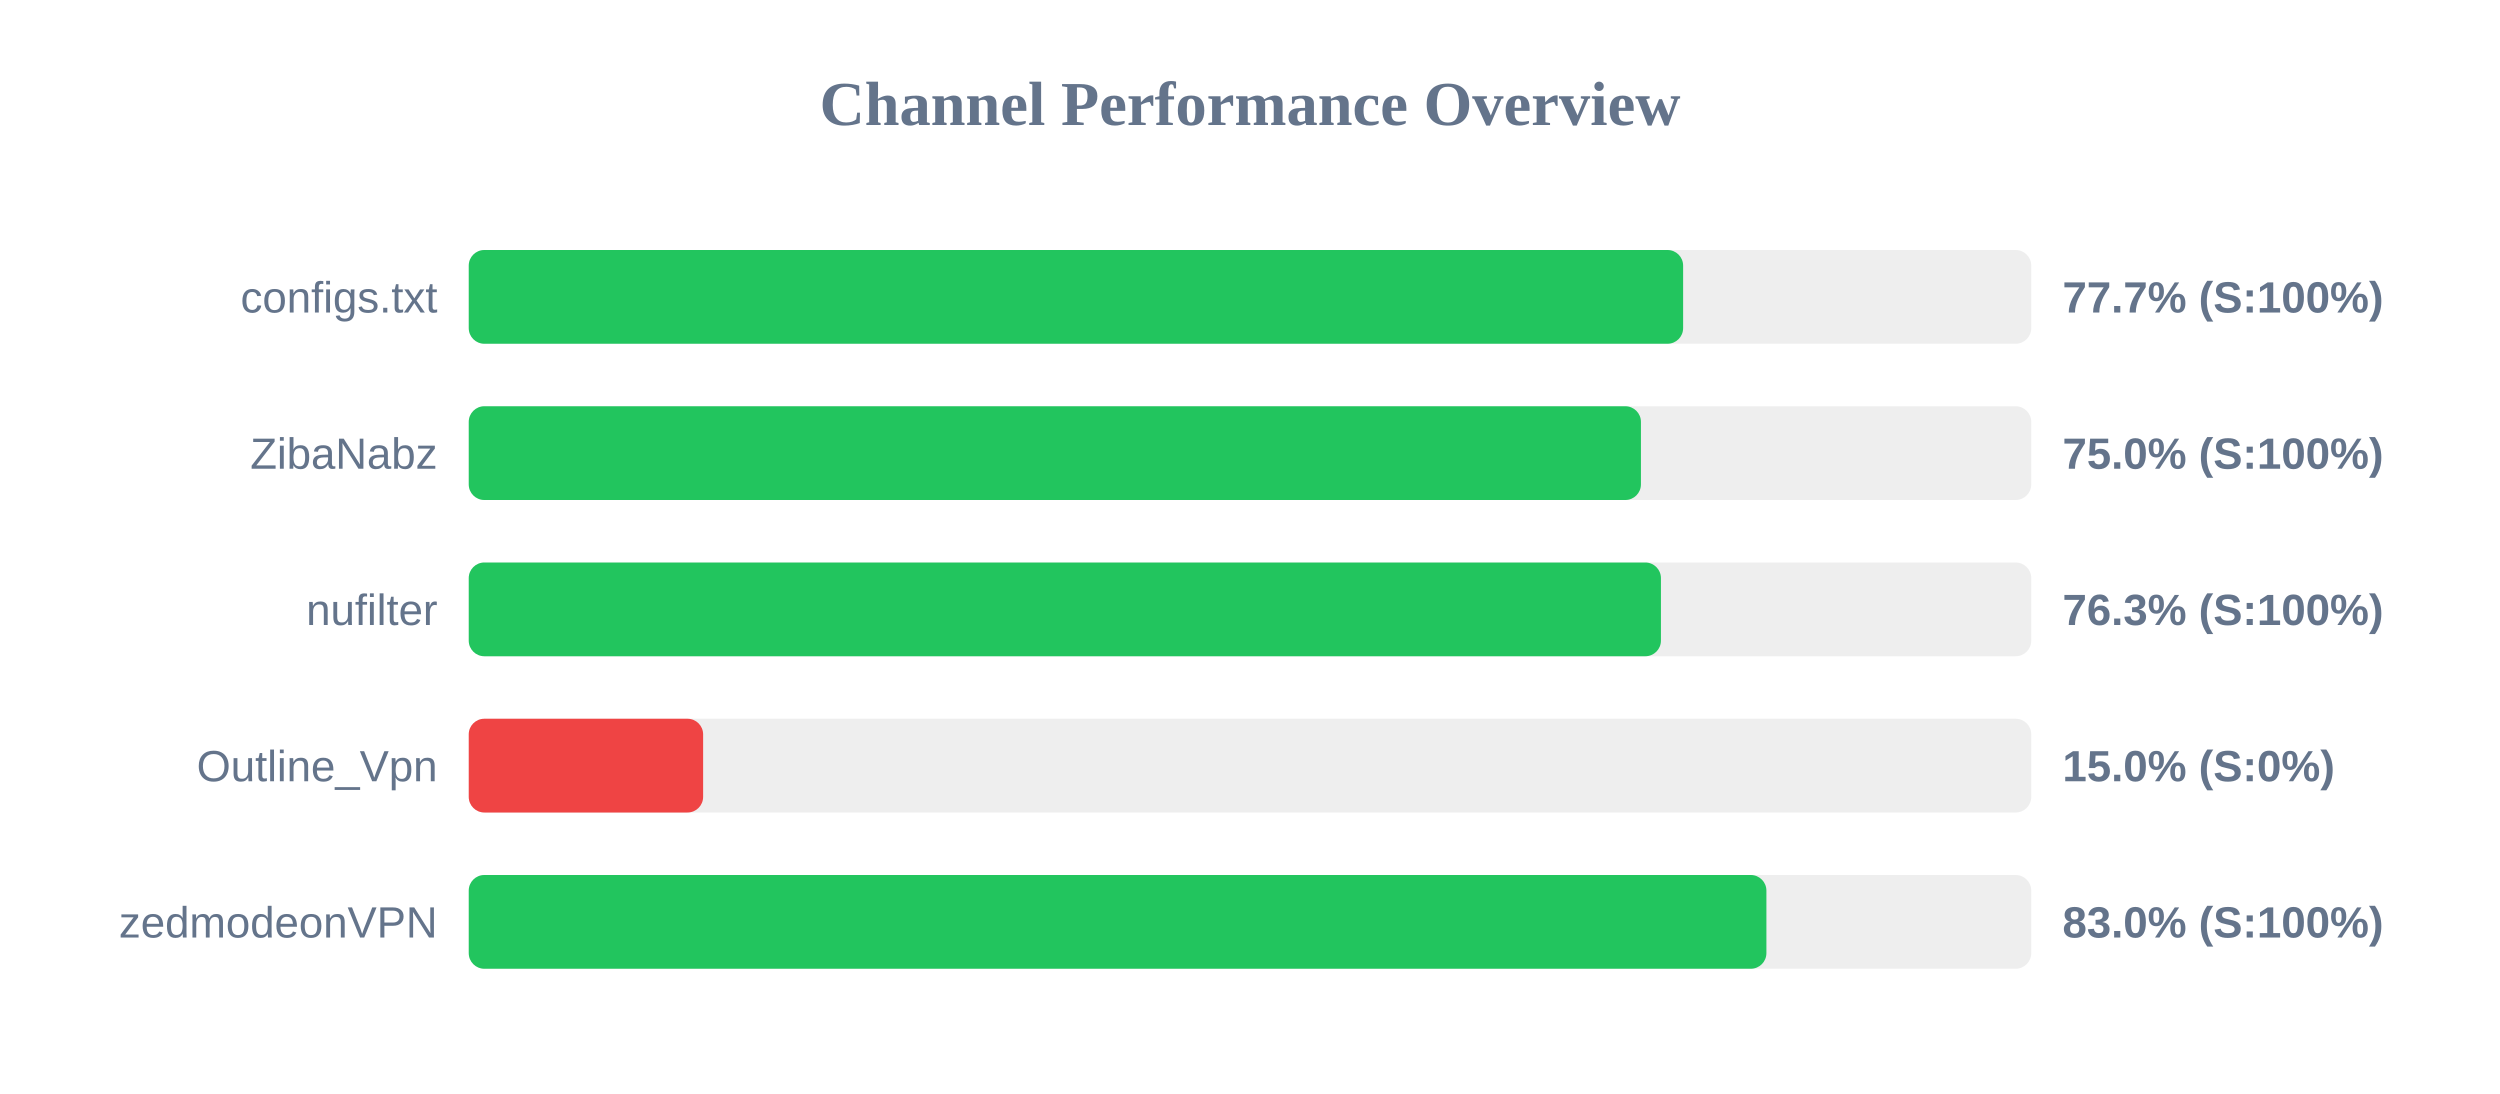
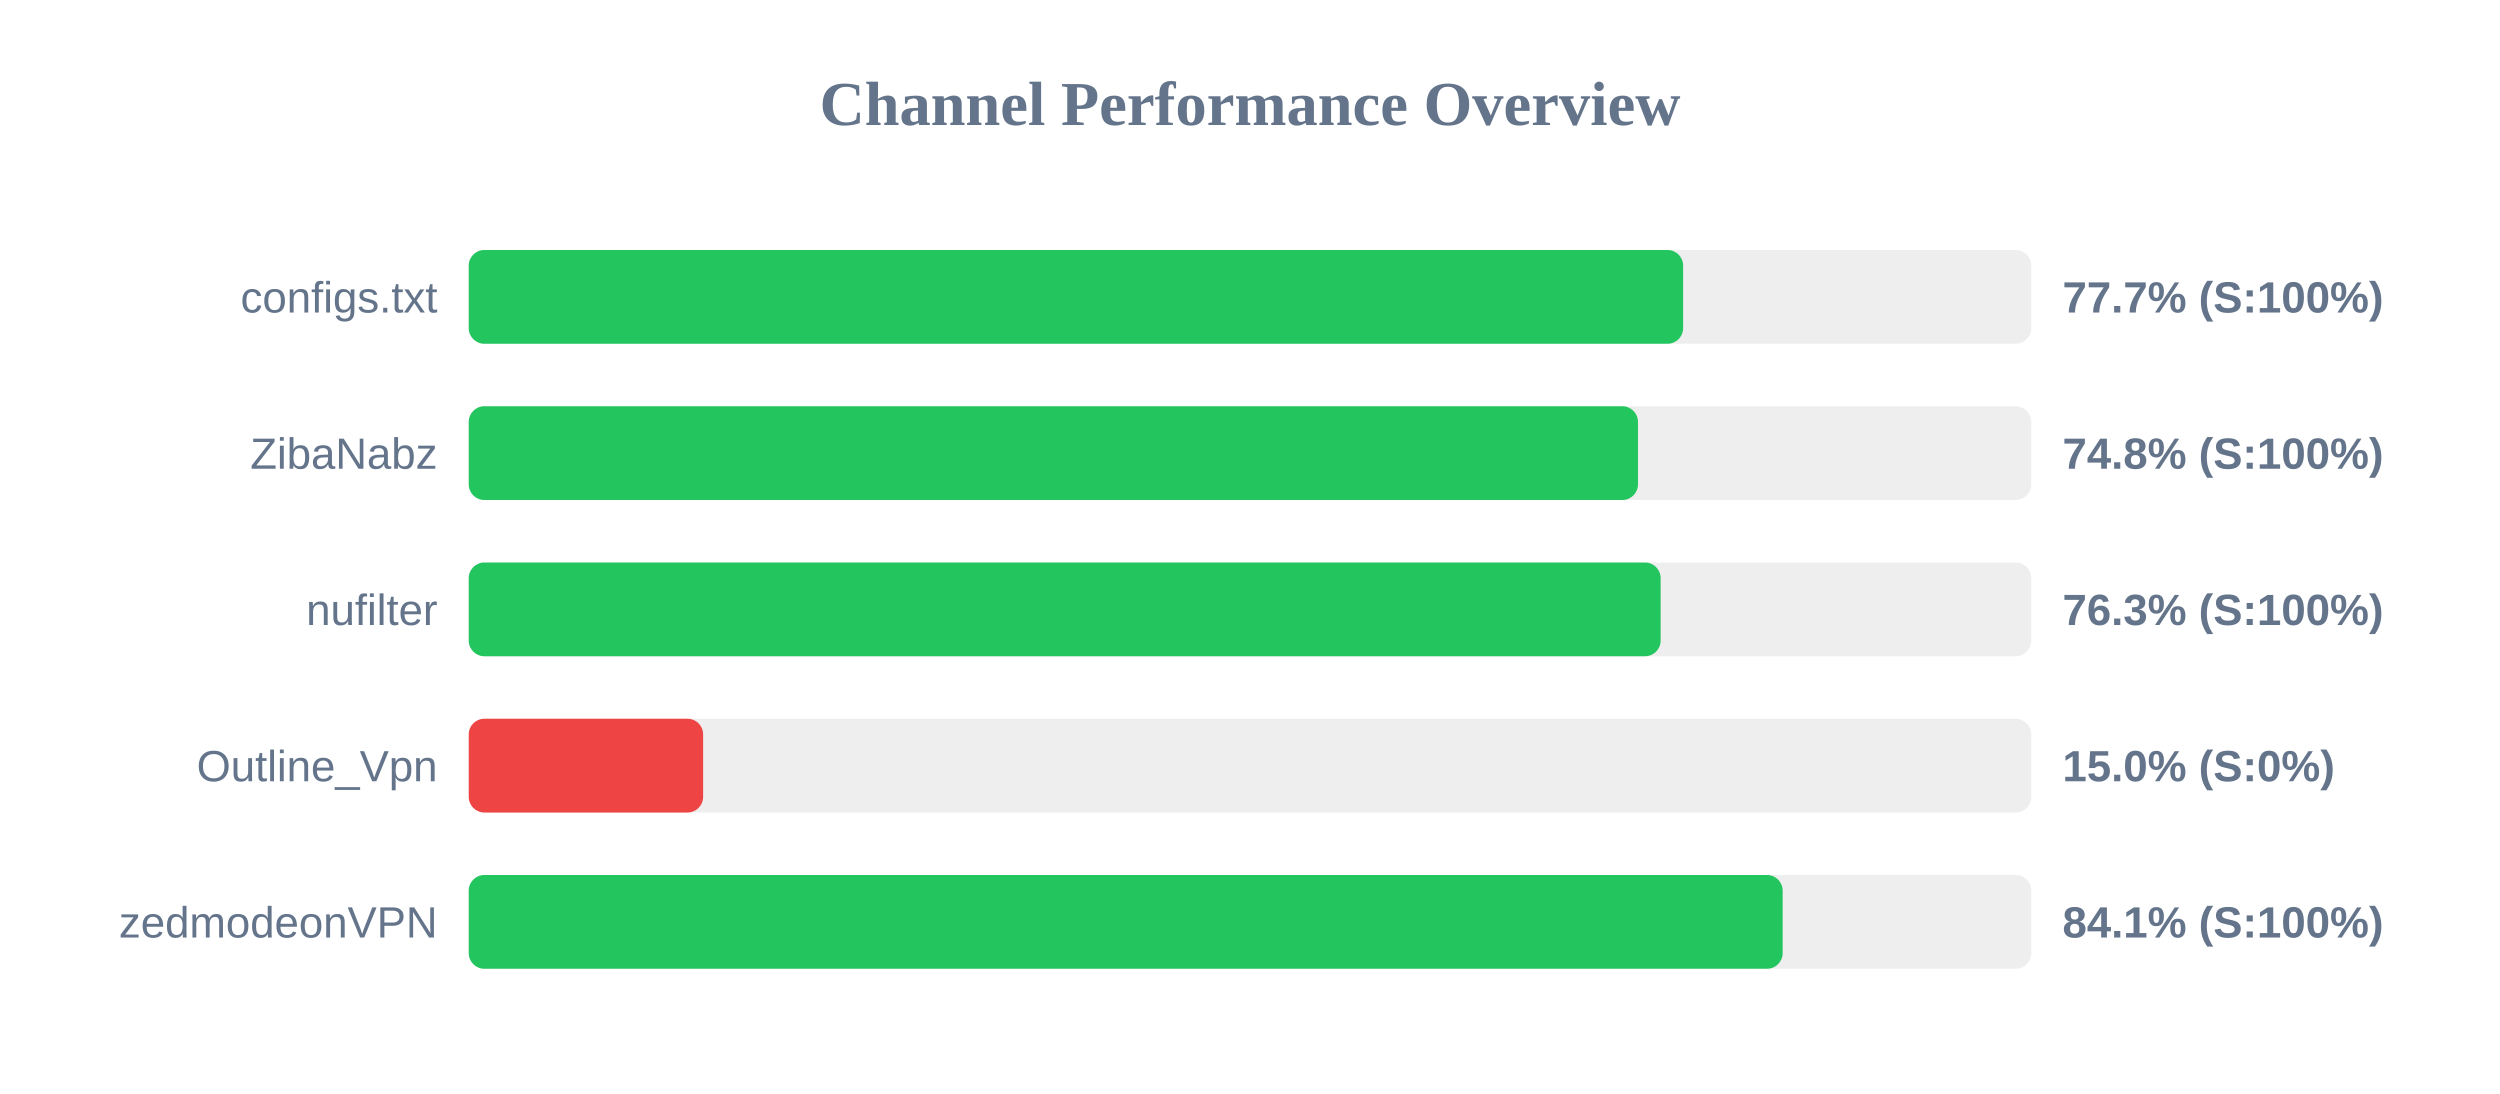
<svg xmlns="http://www.w3.org/2000/svg" width="800" height="350" version="1.1">
  <style>
        .row { font: 14px Arial; fill: #64748b; }
        .score { font: bold 14px Arial; fill: #64748b; }
    </style>
  <text x="400" y="40" text-anchor="middle" font-size="20px" font-weight="bold" fill="#64748b">Channel Performance Overview</text>
  <rect x="150" y="80" width="500" height="30" fill="#eee" rx="5" />
  <rect x="150" y="80" width="388.6" height="30" fill="#22c55e" rx="5" />
  <text x="140" y="100" text-anchor="end" class="row">configs.txt</text>
  <text x="660" y="100" text-anchor="start" class="score">77.7% (S:100%)</text>
  <rect x="150" y="130" width="500" height="30" fill="#eee" rx="5" />
-   <rect x="150" y="130" width="375.1" height="30" fill="#22c55e" rx="5" />
+   <rect x="150" y="130" width="374.15" height="30" fill="#22c55e" rx="5" />
  <text x="140" y="150" text-anchor="end" class="row">ZibaNabz</text>
-   <text x="660" y="150" text-anchor="start" class="score">75.0% (S:100%)</text>
+   <text x="660" y="150" text-anchor="start" class="score">74.8% (S:100%)</text>
  <rect x="150" y="180" width="500" height="30" fill="#eee" rx="5" />
-   <rect x="150" y="180" width="381.5" height="30" fill="#22c55e" rx="5" />
+   <rect x="150" y="180" width="381.4" height="30" fill="#22c55e" rx="5" />
  <text x="140" y="200" text-anchor="end" class="row">nufilter</text>
  <text x="660" y="200" text-anchor="start" class="score">76.3% (S:100%)</text>
  <rect x="150" y="230" width="500" height="30" fill="#eee" rx="5" />
  <rect x="150" y="230" width="75.0" height="30" fill="#ef4444" rx="5" />
  <text x="140" y="250" text-anchor="end" class="row">Outline_Vpn</text>
  <text x="660" y="250" text-anchor="start" class="score">15.0% (S:0%)</text>
  <rect x="150" y="280" width="500" height="30" fill="#eee" rx="5" />
-   <rect x="150" y="280" width="415.25" height="30" fill="#22c55e" rx="5" />
+   <rect x="150" y="280" width="420.45" height="30" fill="#22c55e" rx="5" />
  <text x="140" y="300" text-anchor="end" class="row">zedmodeonVPN</text>
-   <text x="660" y="300" text-anchor="start" class="score">83.0% (S:100%)</text>
+   <text x="660" y="300" text-anchor="start" class="score">84.1% (S:100%)</text>
</svg>
